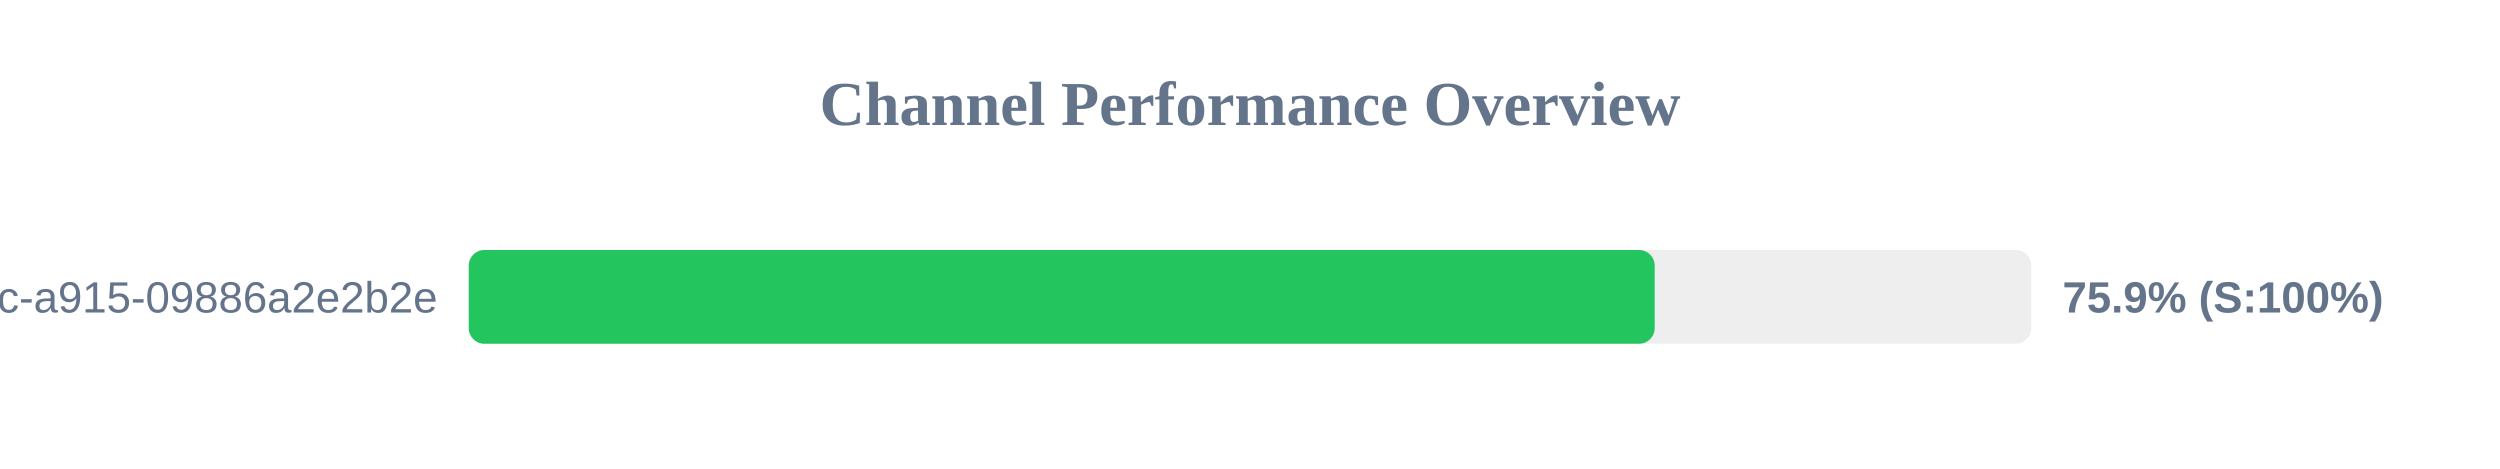
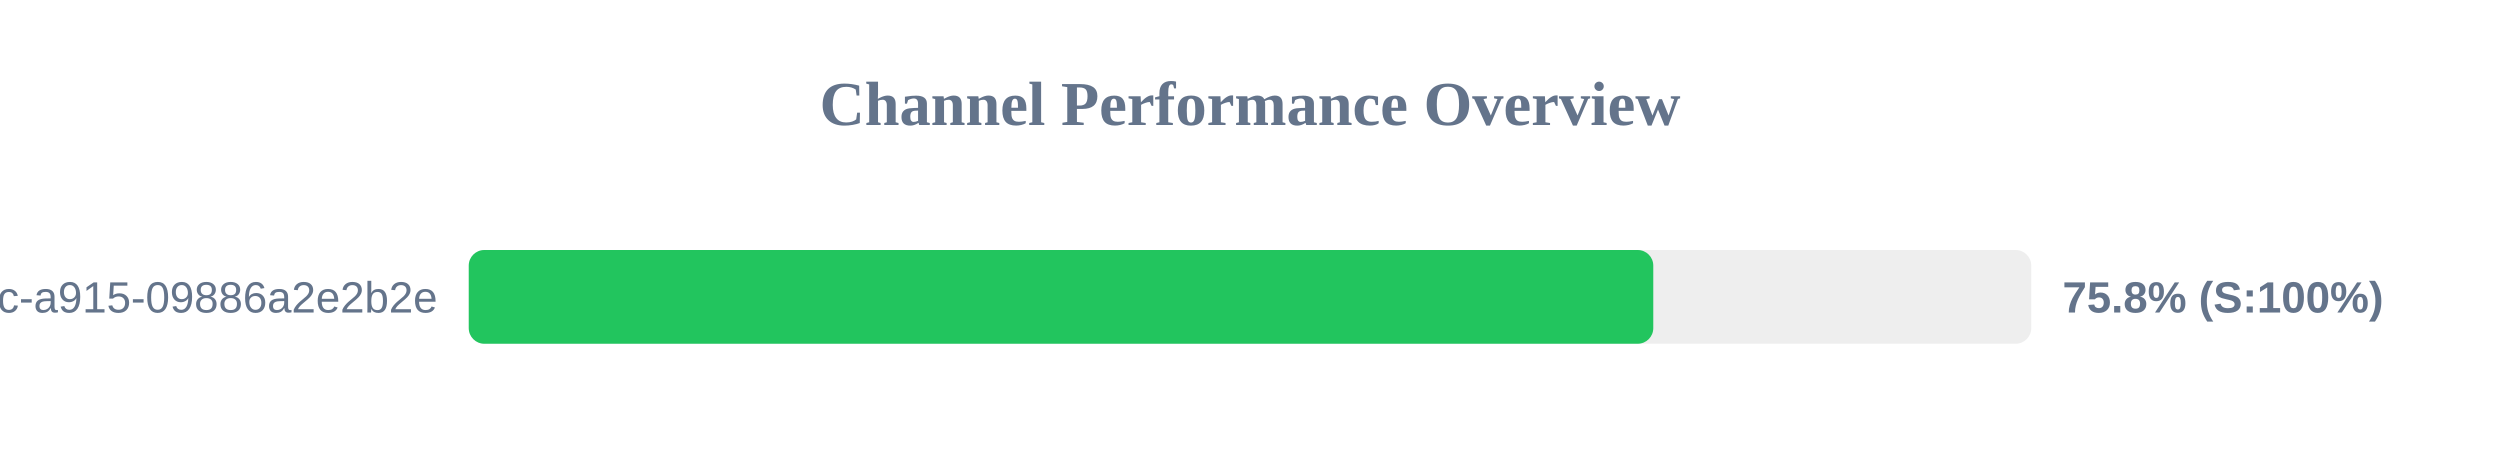
<svg xmlns="http://www.w3.org/2000/svg" width="800" height="150" version="1.1">
  <style>
        .row { font: 14px Arial; fill: #64748b; }
        .score { font: bold 14px Arial; fill: #64748b; }
    </style>
  <text x="400" y="40" text-anchor="middle" font-size="20px" font-weight="bold" fill="#64748b">Channel Performance Overview</text>
  <rect x="150" y="80" width="500" height="30" fill="#eee" rx="5" />
-   <rect x="150" y="80" width="379.5" height="30" fill="#22c55e" rx="5" />
+   <rect x="150" y="80" width="379.05" height="30" fill="#22c55e" rx="5" />
  <text x="140" y="100" text-anchor="end" class="row">?uuid=52816135-d3bc-46bc-a915-09886a2e2b2e</text>
-   <text x="660" y="100" text-anchor="start" class="score">75.9% (S:100%)</text>
+   <text x="660" y="100" text-anchor="start" class="score">75.8% (S:100%)</text>
</svg>
